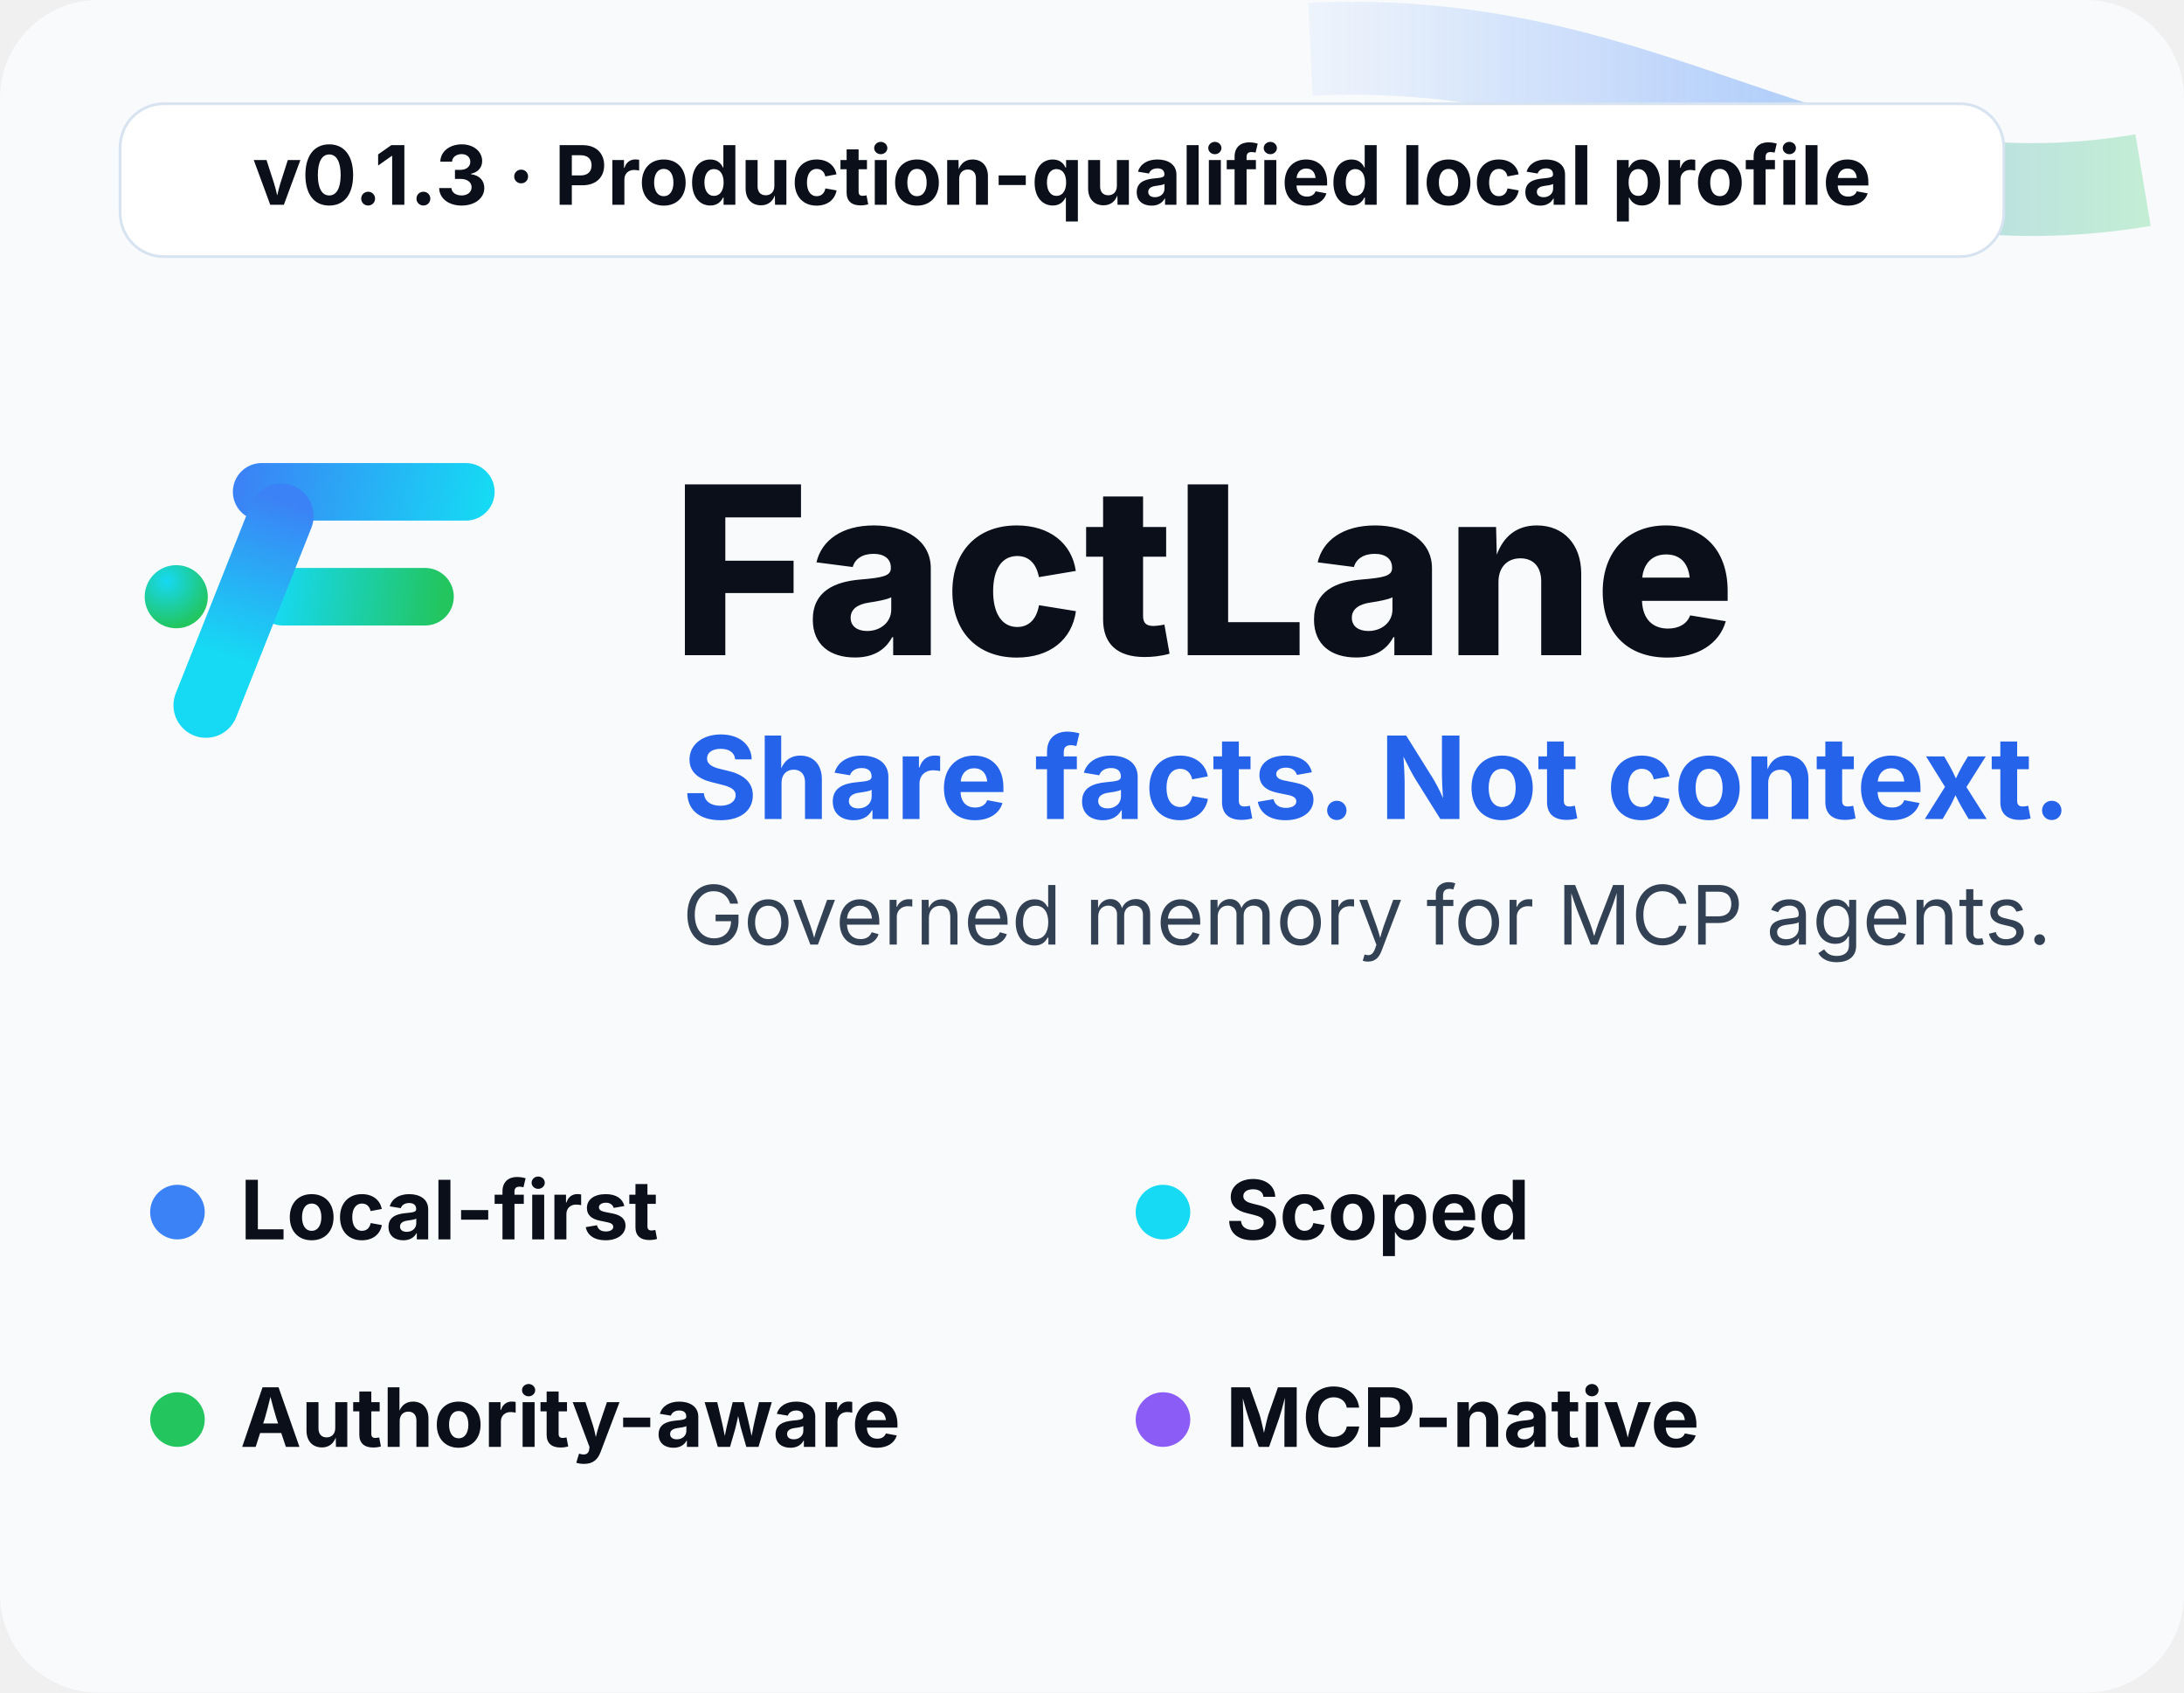
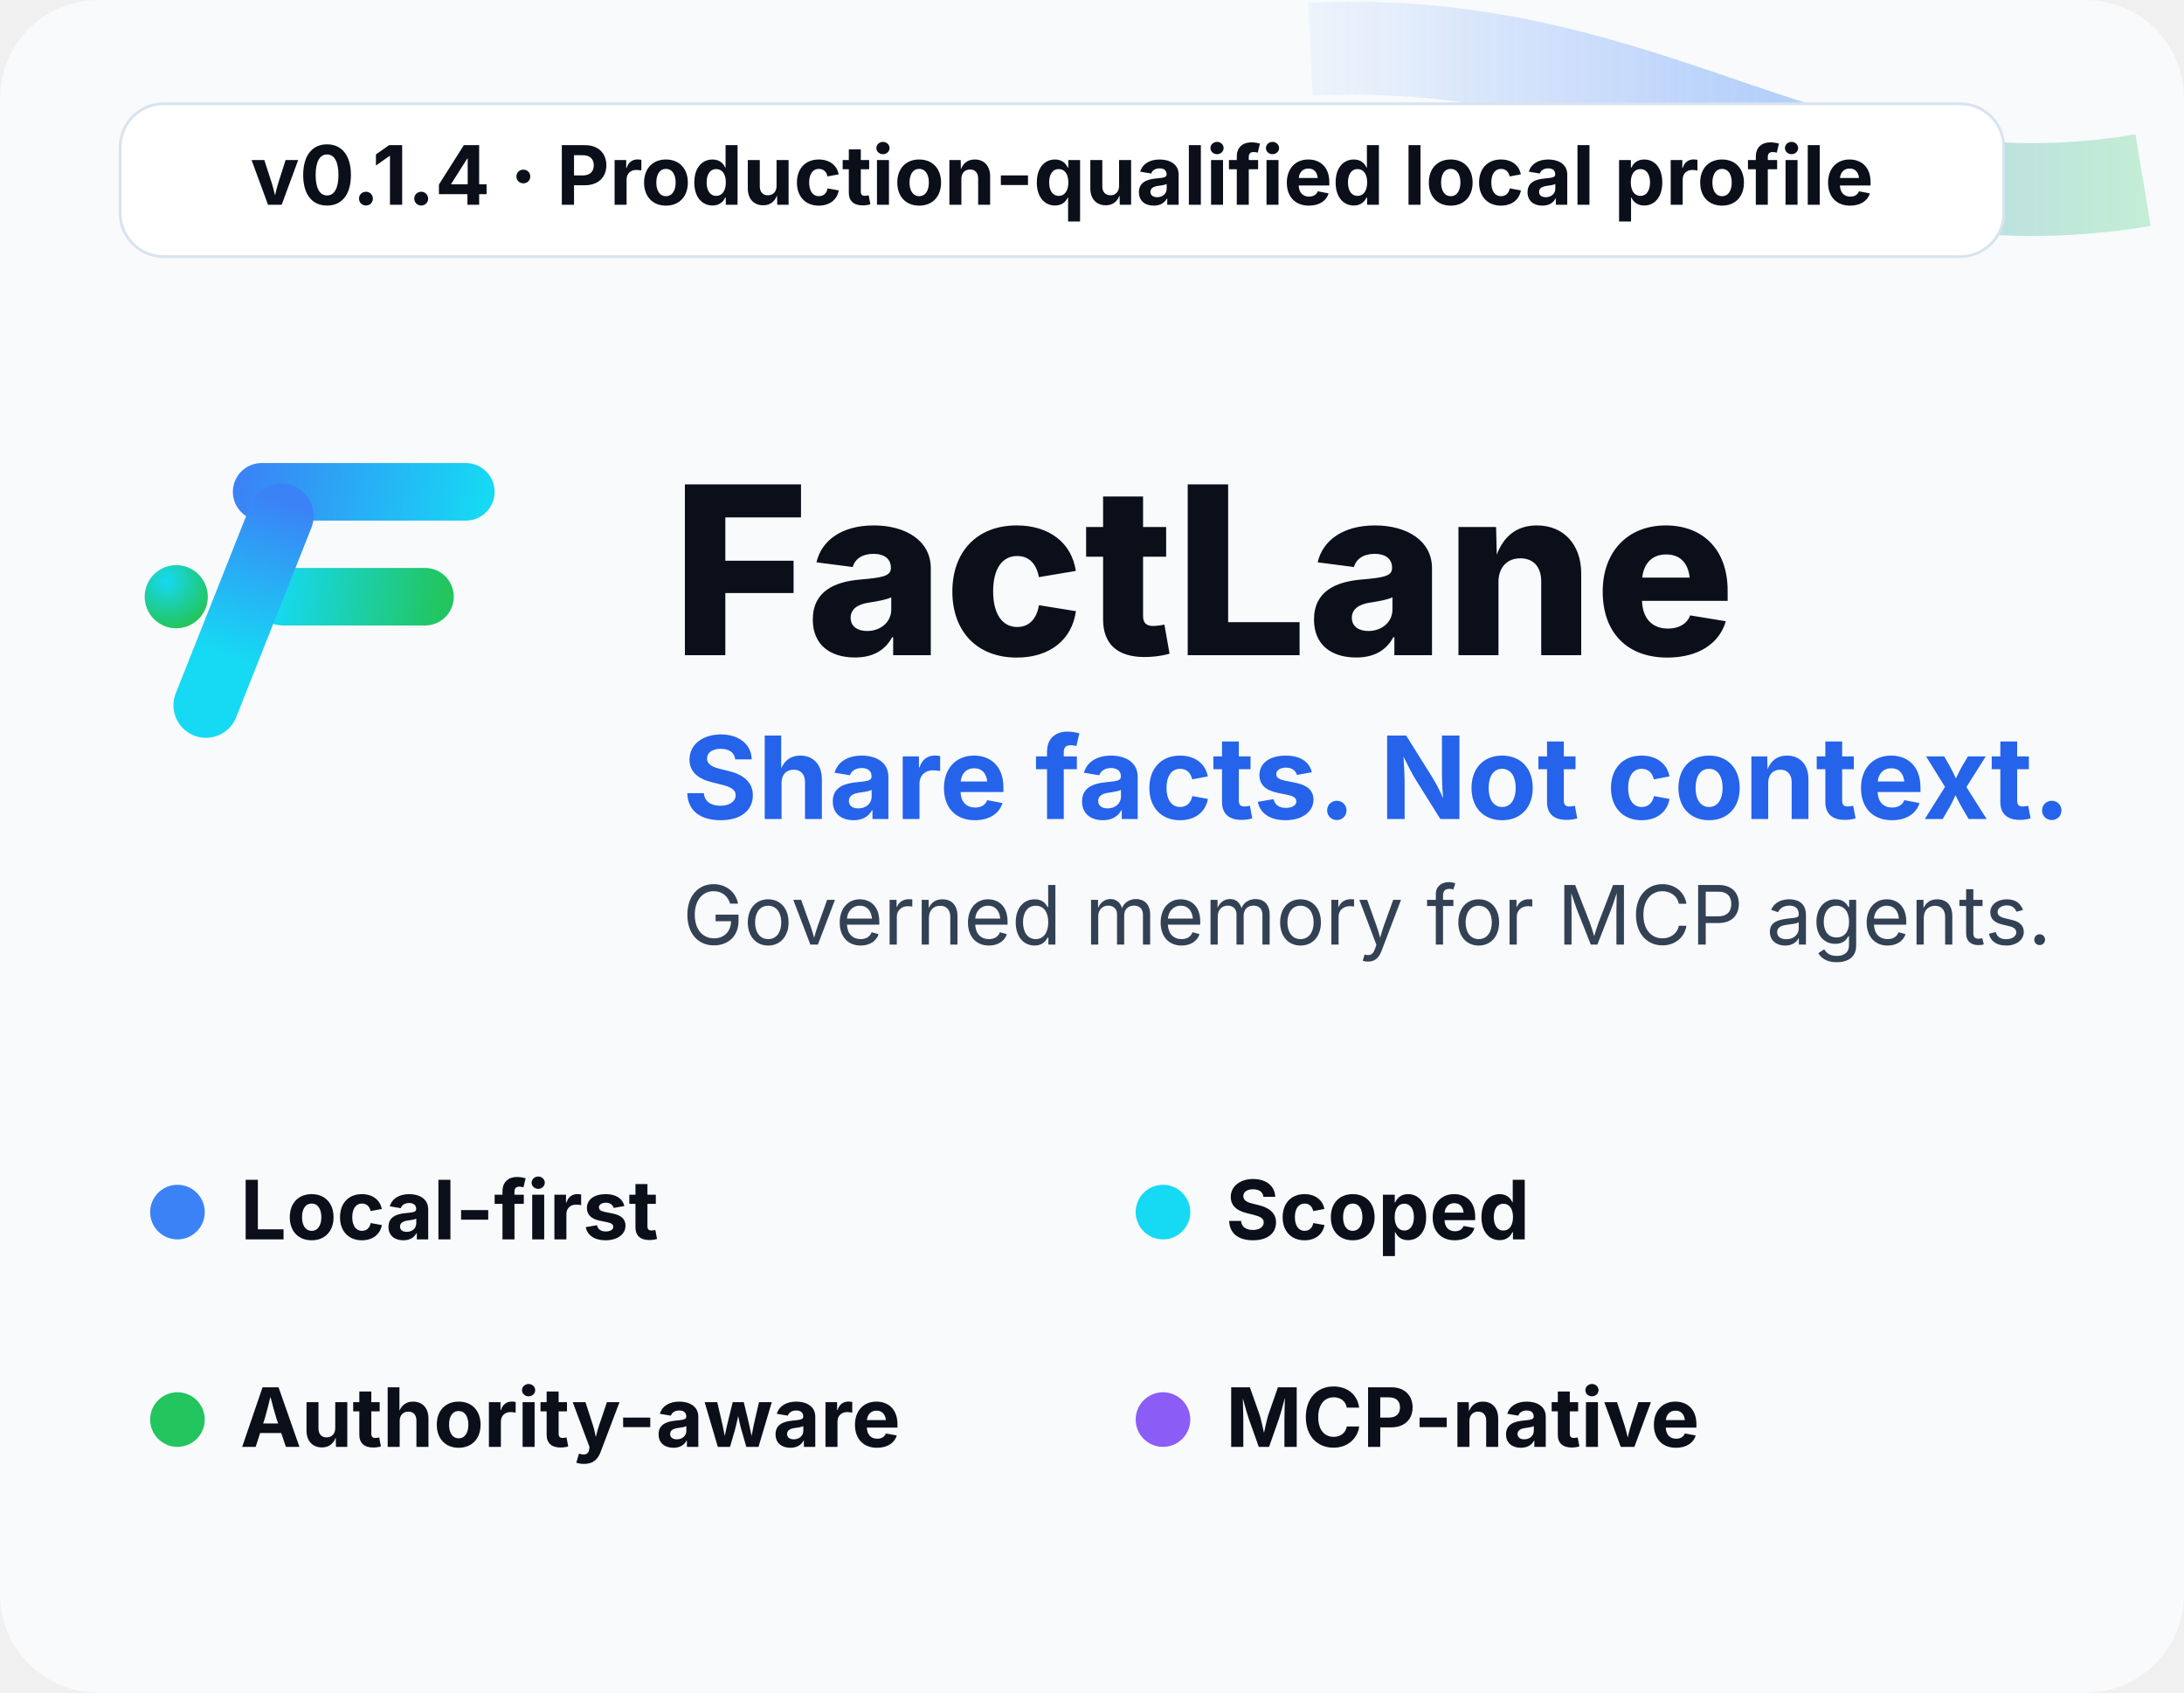
<svg xmlns="http://www.w3.org/2000/svg" viewBox="0 0 800 620">
  <defs>
    <linearGradient id="gTop" gradientUnits="userSpaceOnUse" x1="150" y1="120" x2="410" y2="170">
      <stop offset="0" stop-color="#3B82F6" />
      <stop offset="1" stop-color="#16D9F4" />
    </linearGradient>
    <linearGradient id="gMid" gradientUnits="userSpaceOnUse" x1="190" y1="230" x2="370" y2="250">
      <stop offset="0" stop-color="#16D9F4" />
      <stop offset="1" stop-color="#22C55E" />
    </linearGradient>
    <linearGradient id="gStem" gradientUnits="userSpaceOnUse" x1="185" y1="130" x2="110" y2="370">
      <stop offset="0" stop-color="#3B82F6" />
      <stop offset=".7" stop-color="#16D9F4" />
      <stop offset="1" stop-color="#16D9F4" />
    </linearGradient>
    <radialGradient id="node" cx="35%" cy="25%" r="75%">
      <stop offset="0" stop-color="#16D9F4" />
      <stop offset="1" stop-color="#22C55E" />
    </radialGradient>
    <linearGradient id="wave" x1="0" x2="1">
      <stop stop-color="#3B82F6" stop-opacity=".08" />
      <stop offset=".55" stop-color="#3B82F6" stop-opacity=".55" />
      <stop offset="1" stop-color="#22C55E" stop-opacity=".38" />
    </linearGradient>
  </defs>
  <rect width="800" height="620" rx="36" fill="#F8FAFC" />
  <path d="M480 18 C610 12 665 86 785 66" fill="none" stroke="url(#wave)" stroke-width="34" opacity=".65" />
  <rect x="44" y="38" width="690" height="56" rx="16" fill="#FFFFFF" stroke="#D7E3F0" />
-   <text x="389" y="75" text-anchor="middle" font-family="Inter,Arial,sans-serif" font-size="30" font-weight="700" fill="#0A0F1A">v0.1.3 · Production-qualified local profile</text>
+   <text x="389" y="75" text-anchor="middle" font-family="Inter,Arial,sans-serif" font-size="30" font-weight="700" fill="#0A0F1A">v0.1.4 · Production-qualified local profile</text>
  <g transform="translate(36 138) scale(.34)">
    <path d="M176 124 H396" fill="none" stroke="url(#gTop)" stroke-width="62" stroke-linecap="round" />
    <path d="M199 237 H352" fill="none" stroke="url(#gMid)" stroke-width="62" stroke-linecap="round" />
    <path d="M197 150 L116 354" fill="none" stroke="url(#gStem)" stroke-width="70" stroke-linecap="round" />
    <circle cx="84" cy="237" r="34" fill="url(#node)" />
  </g>
  <text x="246" y="240" font-family="Inter,Arial,sans-serif" font-size="86" font-weight="800" fill="#0A0F1A">FactLane</text>
  <text x="250" y="300" font-family="Inter,Arial,sans-serif" font-size="42" font-weight="700" fill="#2563EB">Share facts. Not context.</text>
  <text x="250" y="346" font-family="Inter,Arial,sans-serif" font-size="30" fill="#334155">Governed memory for MCP agents.</text>
  <g font-family="Inter,Arial,sans-serif" font-size="30" font-weight="650" fill="#0A0F1A">
    <circle cx="65" cy="444" r="10" fill="#3B82F6" />
    <text x="88" y="454">Local-first</text>
    <circle cx="426" cy="444" r="10" fill="#16D9F4" />
    <text x="449" y="454">Scoped</text>
    <circle cx="65" cy="520" r="10" fill="#22C55E" />
    <text x="88" y="530">Authority-aware</text>
    <circle cx="426" cy="520" r="10" fill="#8B5CF6" />
    <text x="449" y="530">MCP-native</text>
  </g>
</svg>
